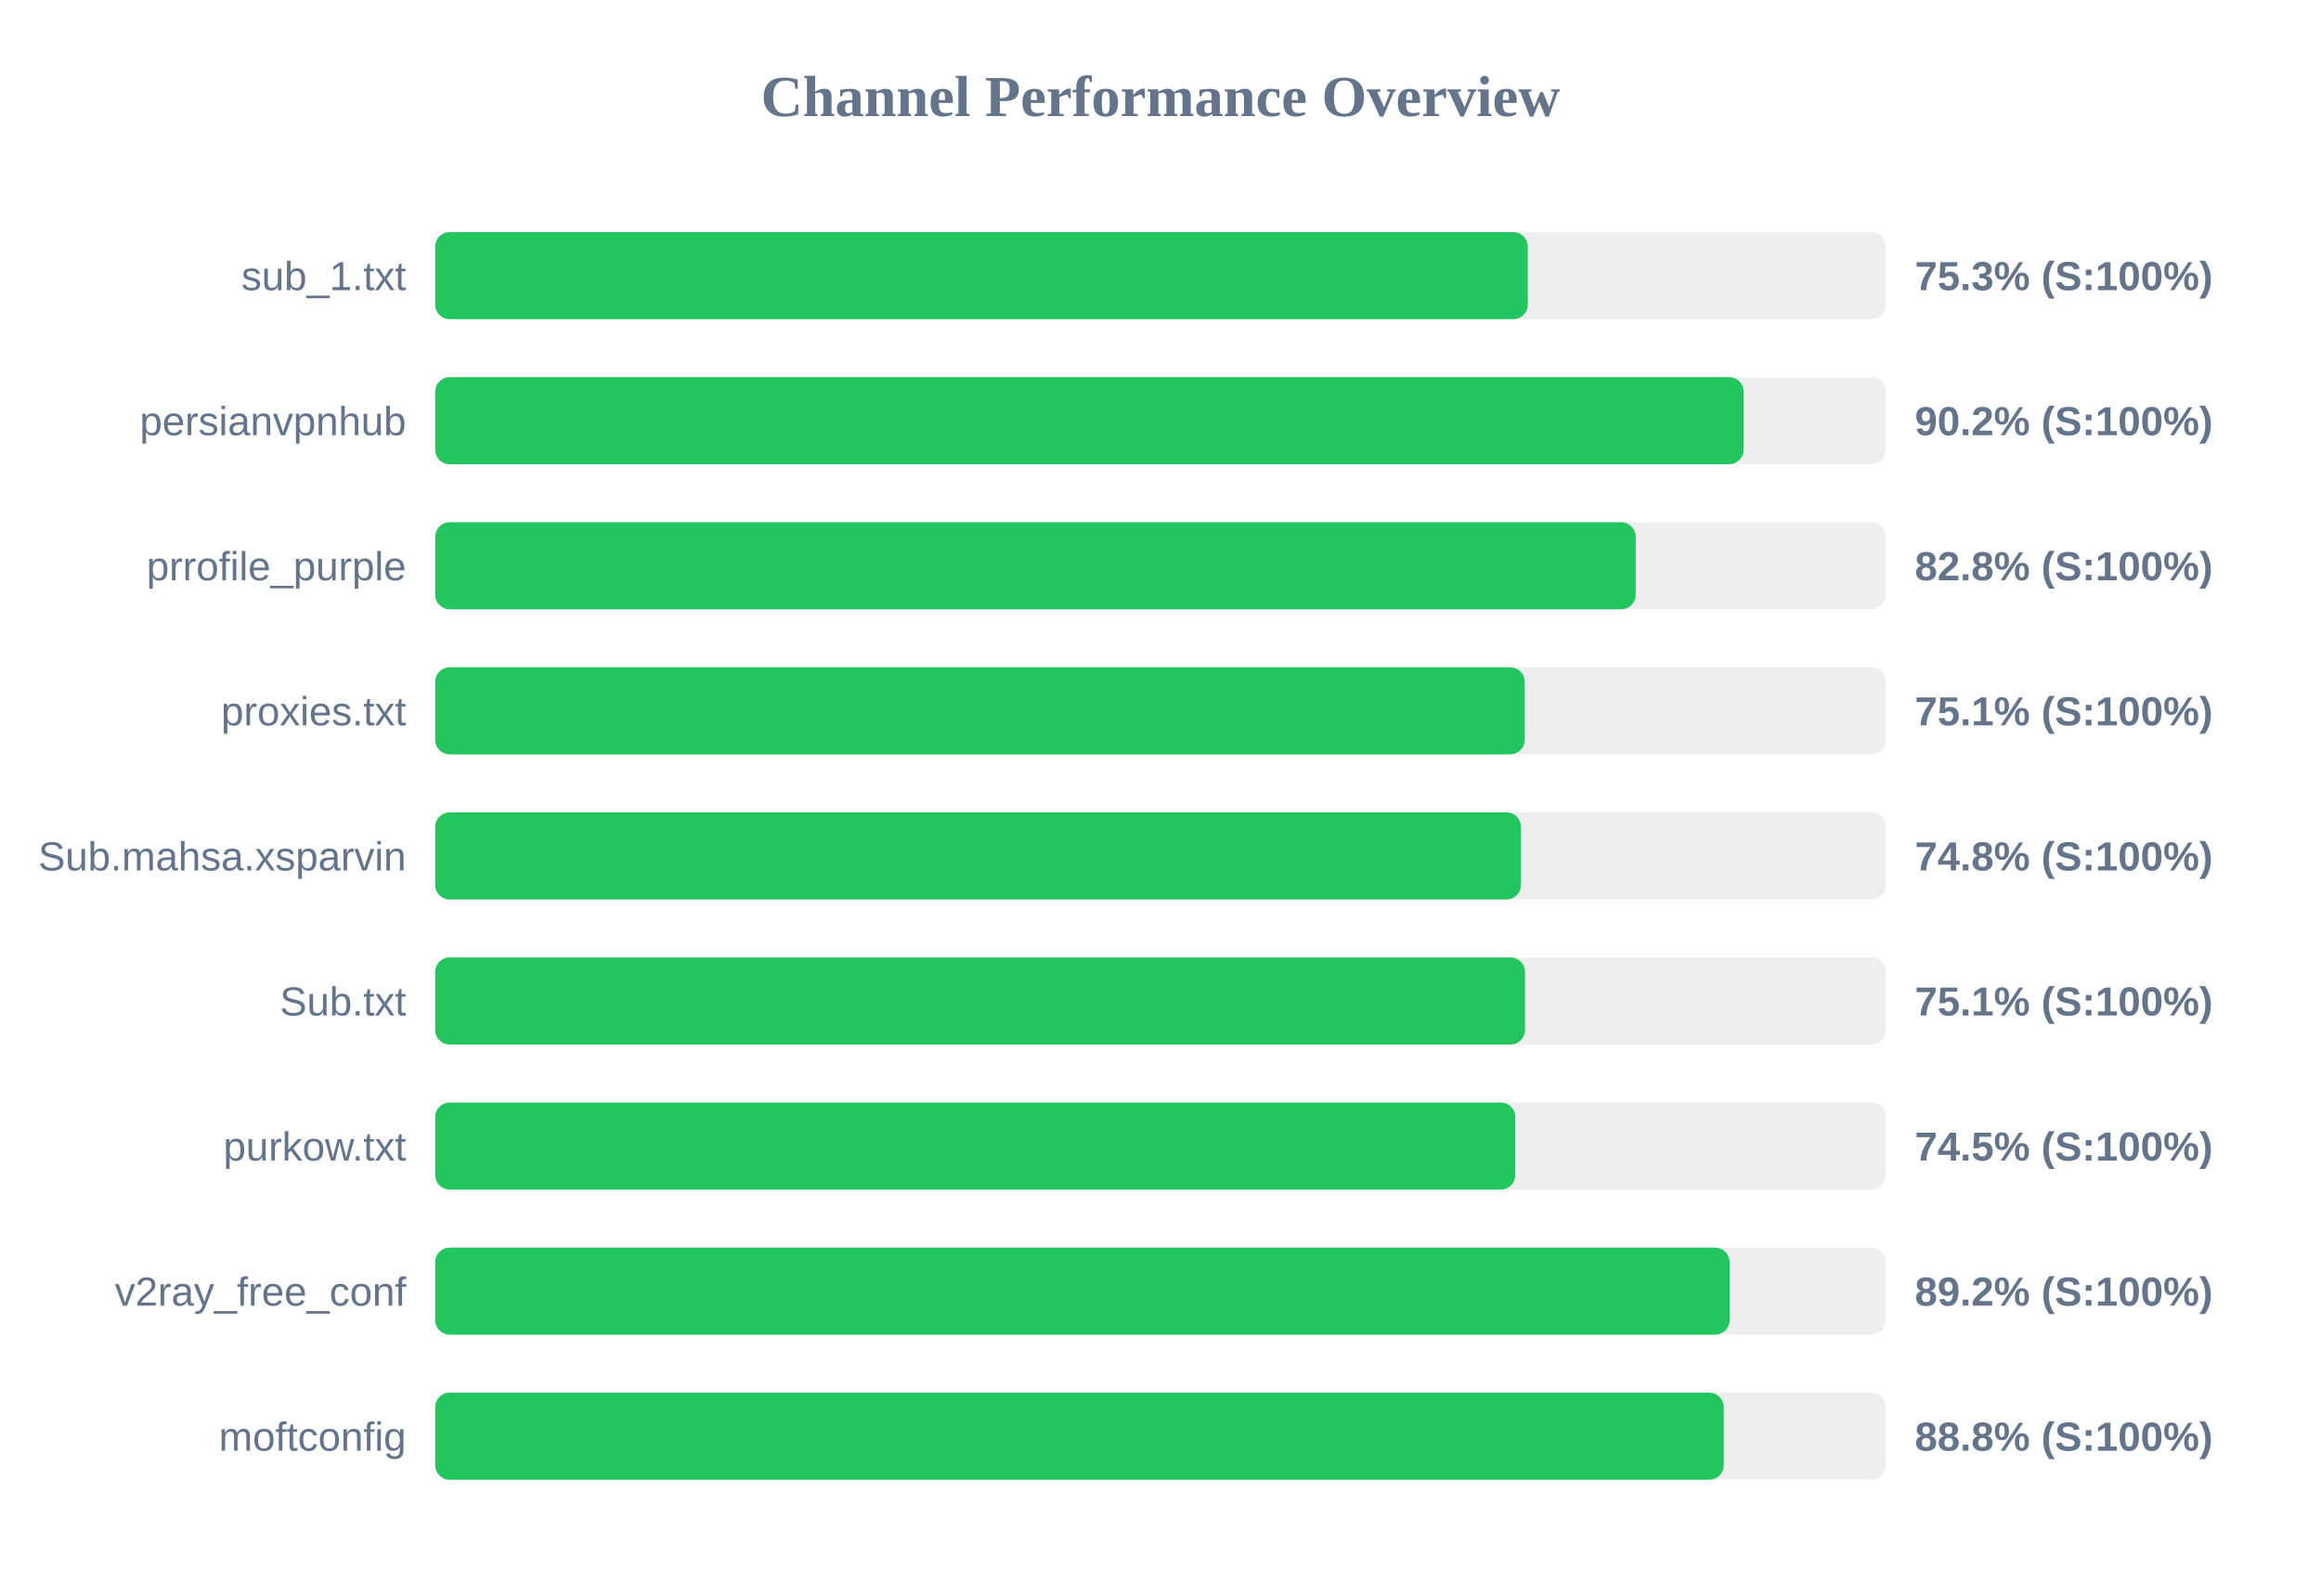
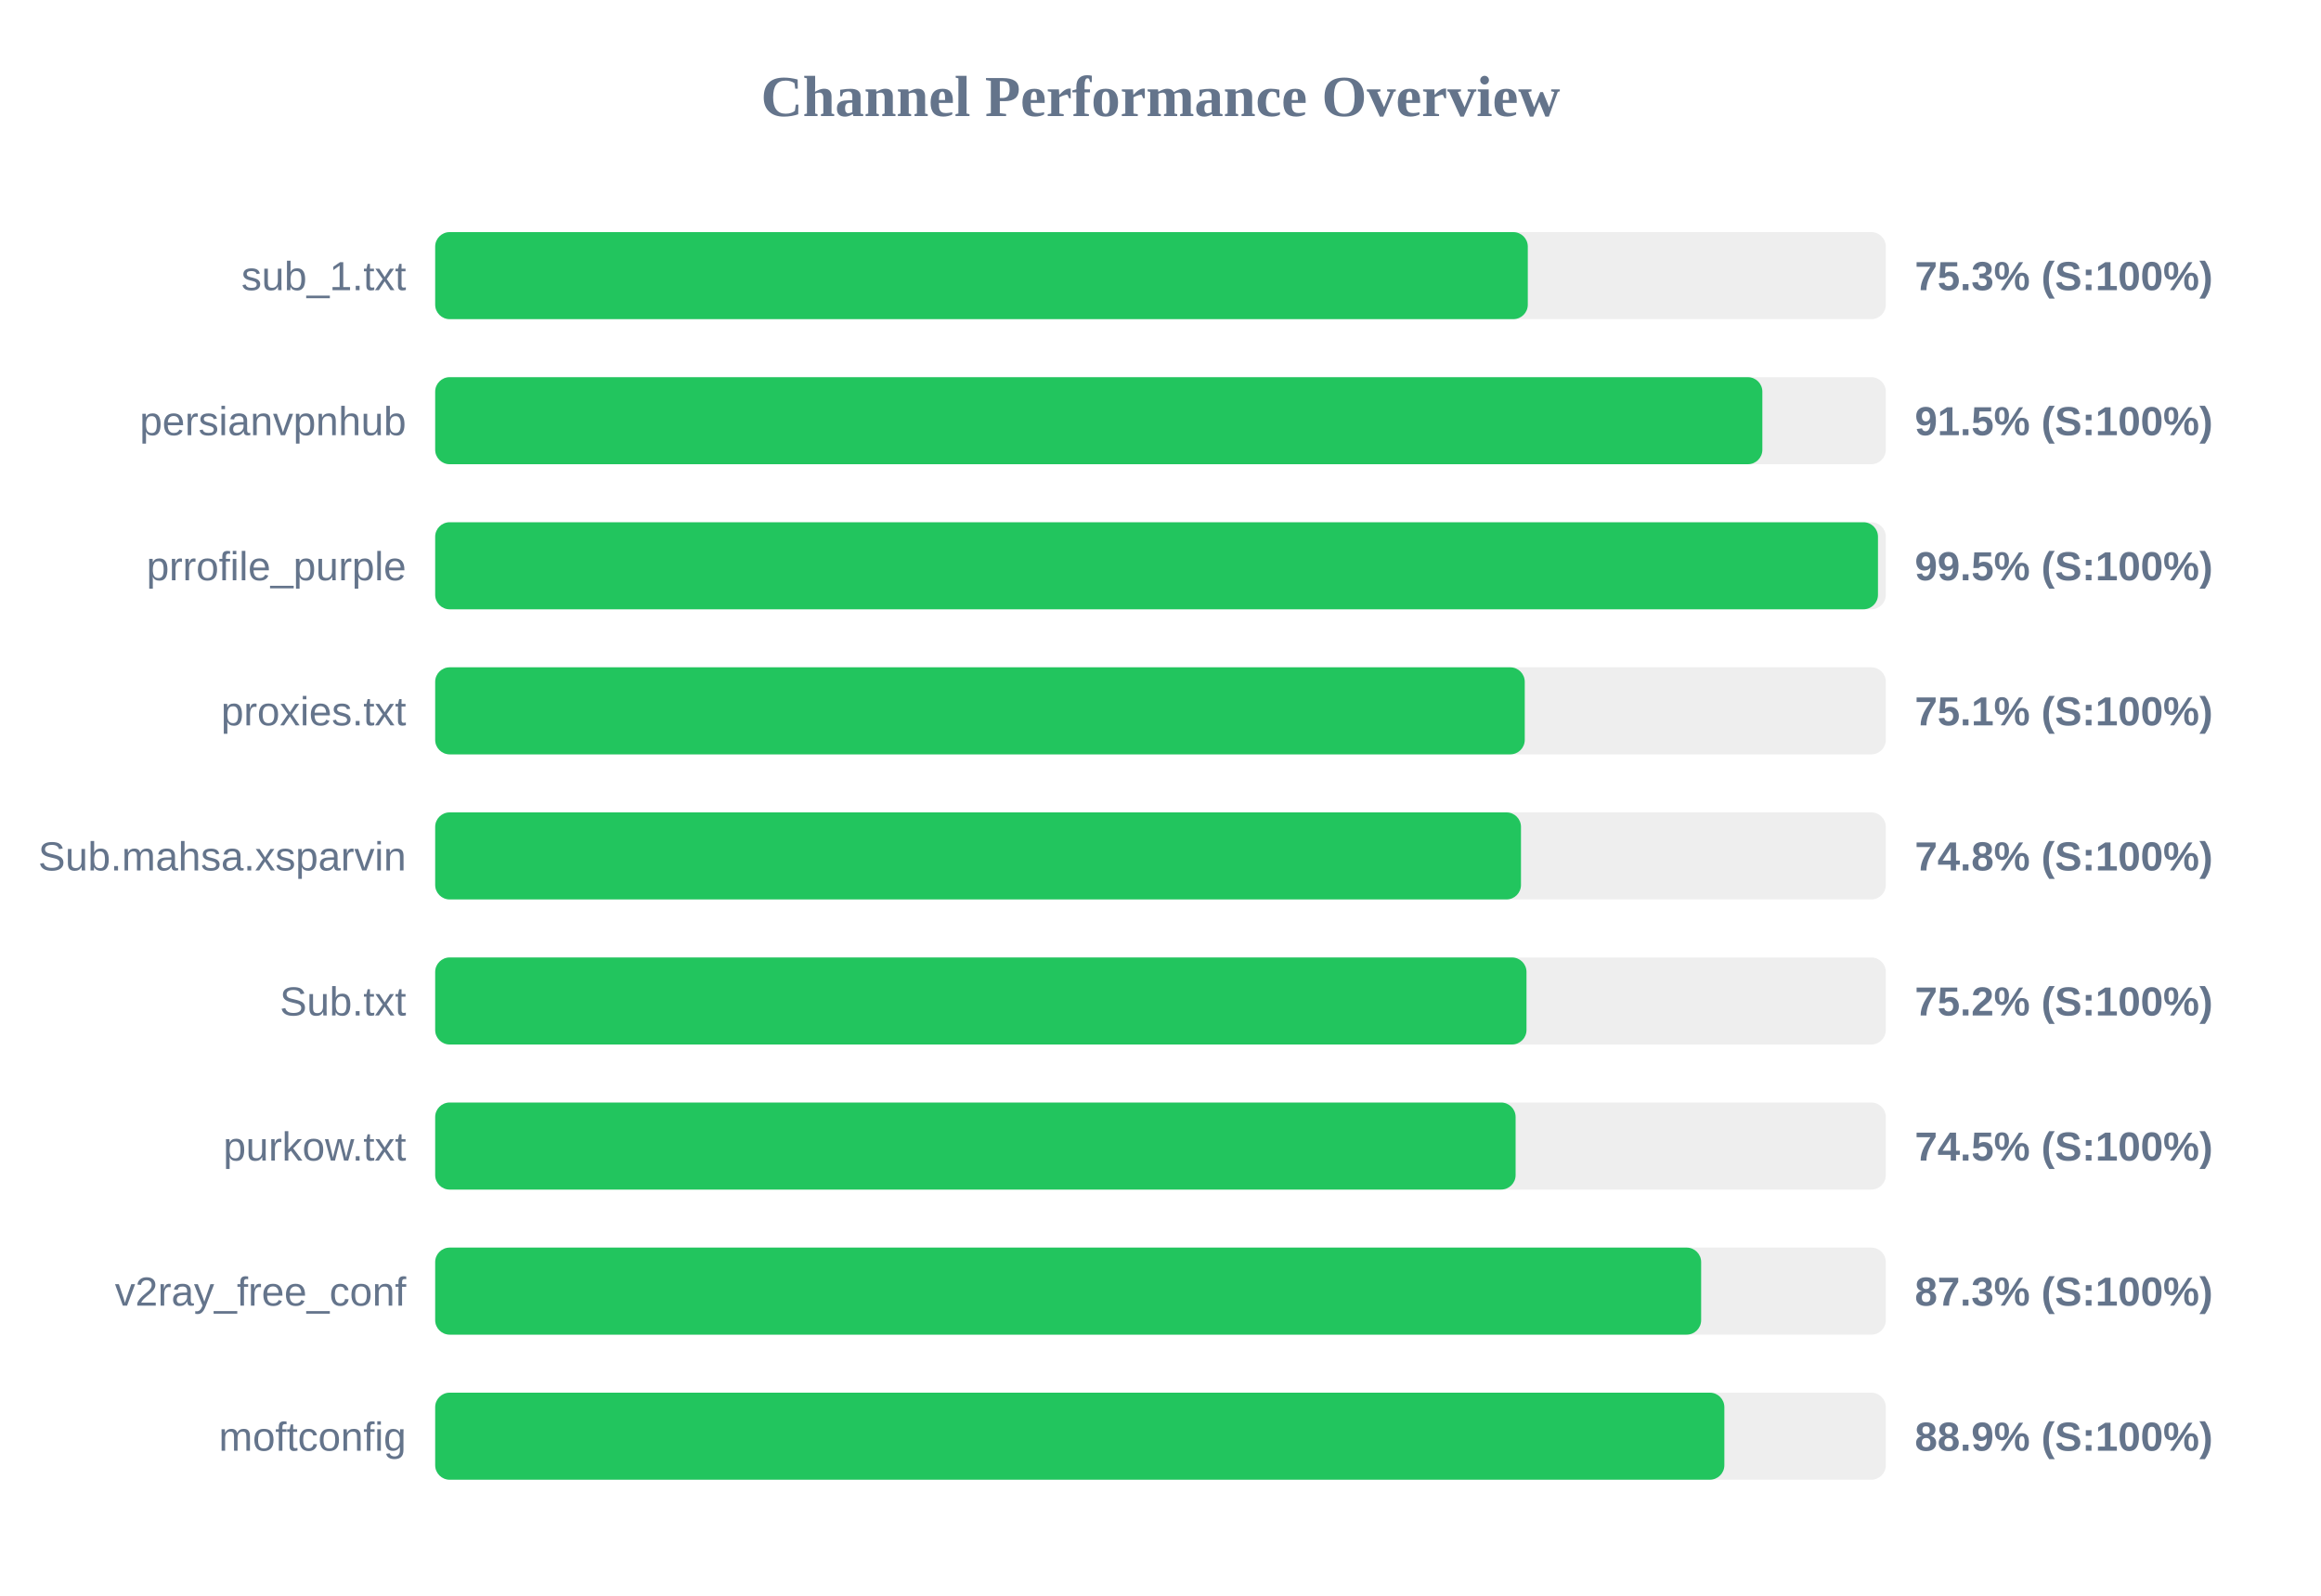
<svg xmlns="http://www.w3.org/2000/svg" width="800" height="550" version="1.1">
  <style>
        .row { font: 14px Arial; fill: #64748b; }
        .score { font: bold 14px Arial; fill: #64748b; }
    </style>
  <text x="400" y="40" text-anchor="middle" font-size="20px" font-weight="bold" fill="#64748b">Channel Performance Overview</text>
  <rect x="150" y="80" width="500" height="30" fill="#eee" rx="5" />
  <rect x="150" y="80" width="376.6" height="30" fill="#22c55e" rx="5" />
  <text x="140" y="100" text-anchor="end" class="row">sub_1.txt</text>
  <text x="660" y="100" text-anchor="start" class="score">75.3% (S:100%)</text>
  <rect x="150" y="130" width="500" height="30" fill="#eee" rx="5" />
-   <rect x="150" y="130" width="451.0" height="30" fill="#22c55e" rx="5" />
+   <rect x="150" y="130" width="457.45" height="30" fill="#22c55e" rx="5" />
  <text x="140" y="150" text-anchor="end" class="row">persianvpnhub</text>
-   <text x="660" y="150" text-anchor="start" class="score">90.2% (S:100%)</text>
+   <text x="660" y="150" text-anchor="start" class="score">91.5% (S:100%)</text>
  <rect x="150" y="180" width="500" height="30" fill="#eee" rx="5" />
-   <rect x="150" y="180" width="413.8" height="30" fill="#22c55e" rx="5" />
+   <rect x="150" y="180" width="497.3" height="30" fill="#22c55e" rx="5" />
  <text x="140" y="200" text-anchor="end" class="row">prrofile_purple</text>
-   <text x="660" y="200" text-anchor="start" class="score">82.8% (S:100%)</text>
+   <text x="660" y="200" text-anchor="start" class="score">99.5% (S:100%)</text>
  <rect x="150" y="230" width="500" height="30" fill="#eee" rx="5" />
  <rect x="150" y="230" width="375.55" height="30" fill="#22c55e" rx="5" />
  <text x="140" y="250" text-anchor="end" class="row">proxies.txt</text>
  <text x="660" y="250" text-anchor="start" class="score">75.1% (S:100%)</text>
  <rect x="150" y="280" width="500" height="30" fill="#eee" rx="5" />
  <rect x="150" y="280" width="374.25" height="30" fill="#22c55e" rx="5" />
  <text x="140" y="300" text-anchor="end" class="row">Sub.mahsa.xsparvin</text>
  <text x="660" y="300" text-anchor="start" class="score">74.8% (S:100%)</text>
  <rect x="150" y="330" width="500" height="30" fill="#eee" rx="5" />
-   <rect x="150" y="330" width="375.65" height="30" fill="#22c55e" rx="5" />
+   <rect x="150" y="330" width="376.15" height="30" fill="#22c55e" rx="5" />
  <text x="140" y="350" text-anchor="end" class="row">Sub.txt</text>
-   <text x="660" y="350" text-anchor="start" class="score">75.1% (S:100%)</text>
+   <text x="660" y="350" text-anchor="start" class="score">75.2% (S:100%)</text>
  <rect x="150" y="380" width="500" height="30" fill="#eee" rx="5" />
-   <rect x="150" y="380" width="372.3" height="30" fill="#22c55e" rx="5" />
+   <rect x="150" y="380" width="372.4" height="30" fill="#22c55e" rx="5" />
  <text x="140" y="400" text-anchor="end" class="row">purkow.txt</text>
  <text x="660" y="400" text-anchor="start" class="score">74.5% (S:100%)</text>
  <rect x="150" y="430" width="500" height="30" fill="#eee" rx="5" />
-   <rect x="150" y="430" width="446.15" height="30" fill="#22c55e" rx="5" />
+   <rect x="150" y="430" width="436.35" height="30" fill="#22c55e" rx="5" />
  <text x="140" y="450" text-anchor="end" class="row">v2ray_free_conf</text>
-   <text x="660" y="450" text-anchor="start" class="score">89.2% (S:100%)</text>
+   <text x="660" y="450" text-anchor="start" class="score">87.3% (S:100%)</text>
  <rect x="150" y="480" width="500" height="30" fill="#eee" rx="5" />
-   <rect x="150" y="480" width="444.15" height="30" fill="#22c55e" rx="5" />
+   <rect x="150" y="480" width="444.35" height="30" fill="#22c55e" rx="5" />
  <text x="140" y="500" text-anchor="end" class="row">moftconfig</text>
-   <text x="660" y="500" text-anchor="start" class="score">88.8% (S:100%)</text>
+   <text x="660" y="500" text-anchor="start" class="score">88.9% (S:100%)</text>
</svg>
